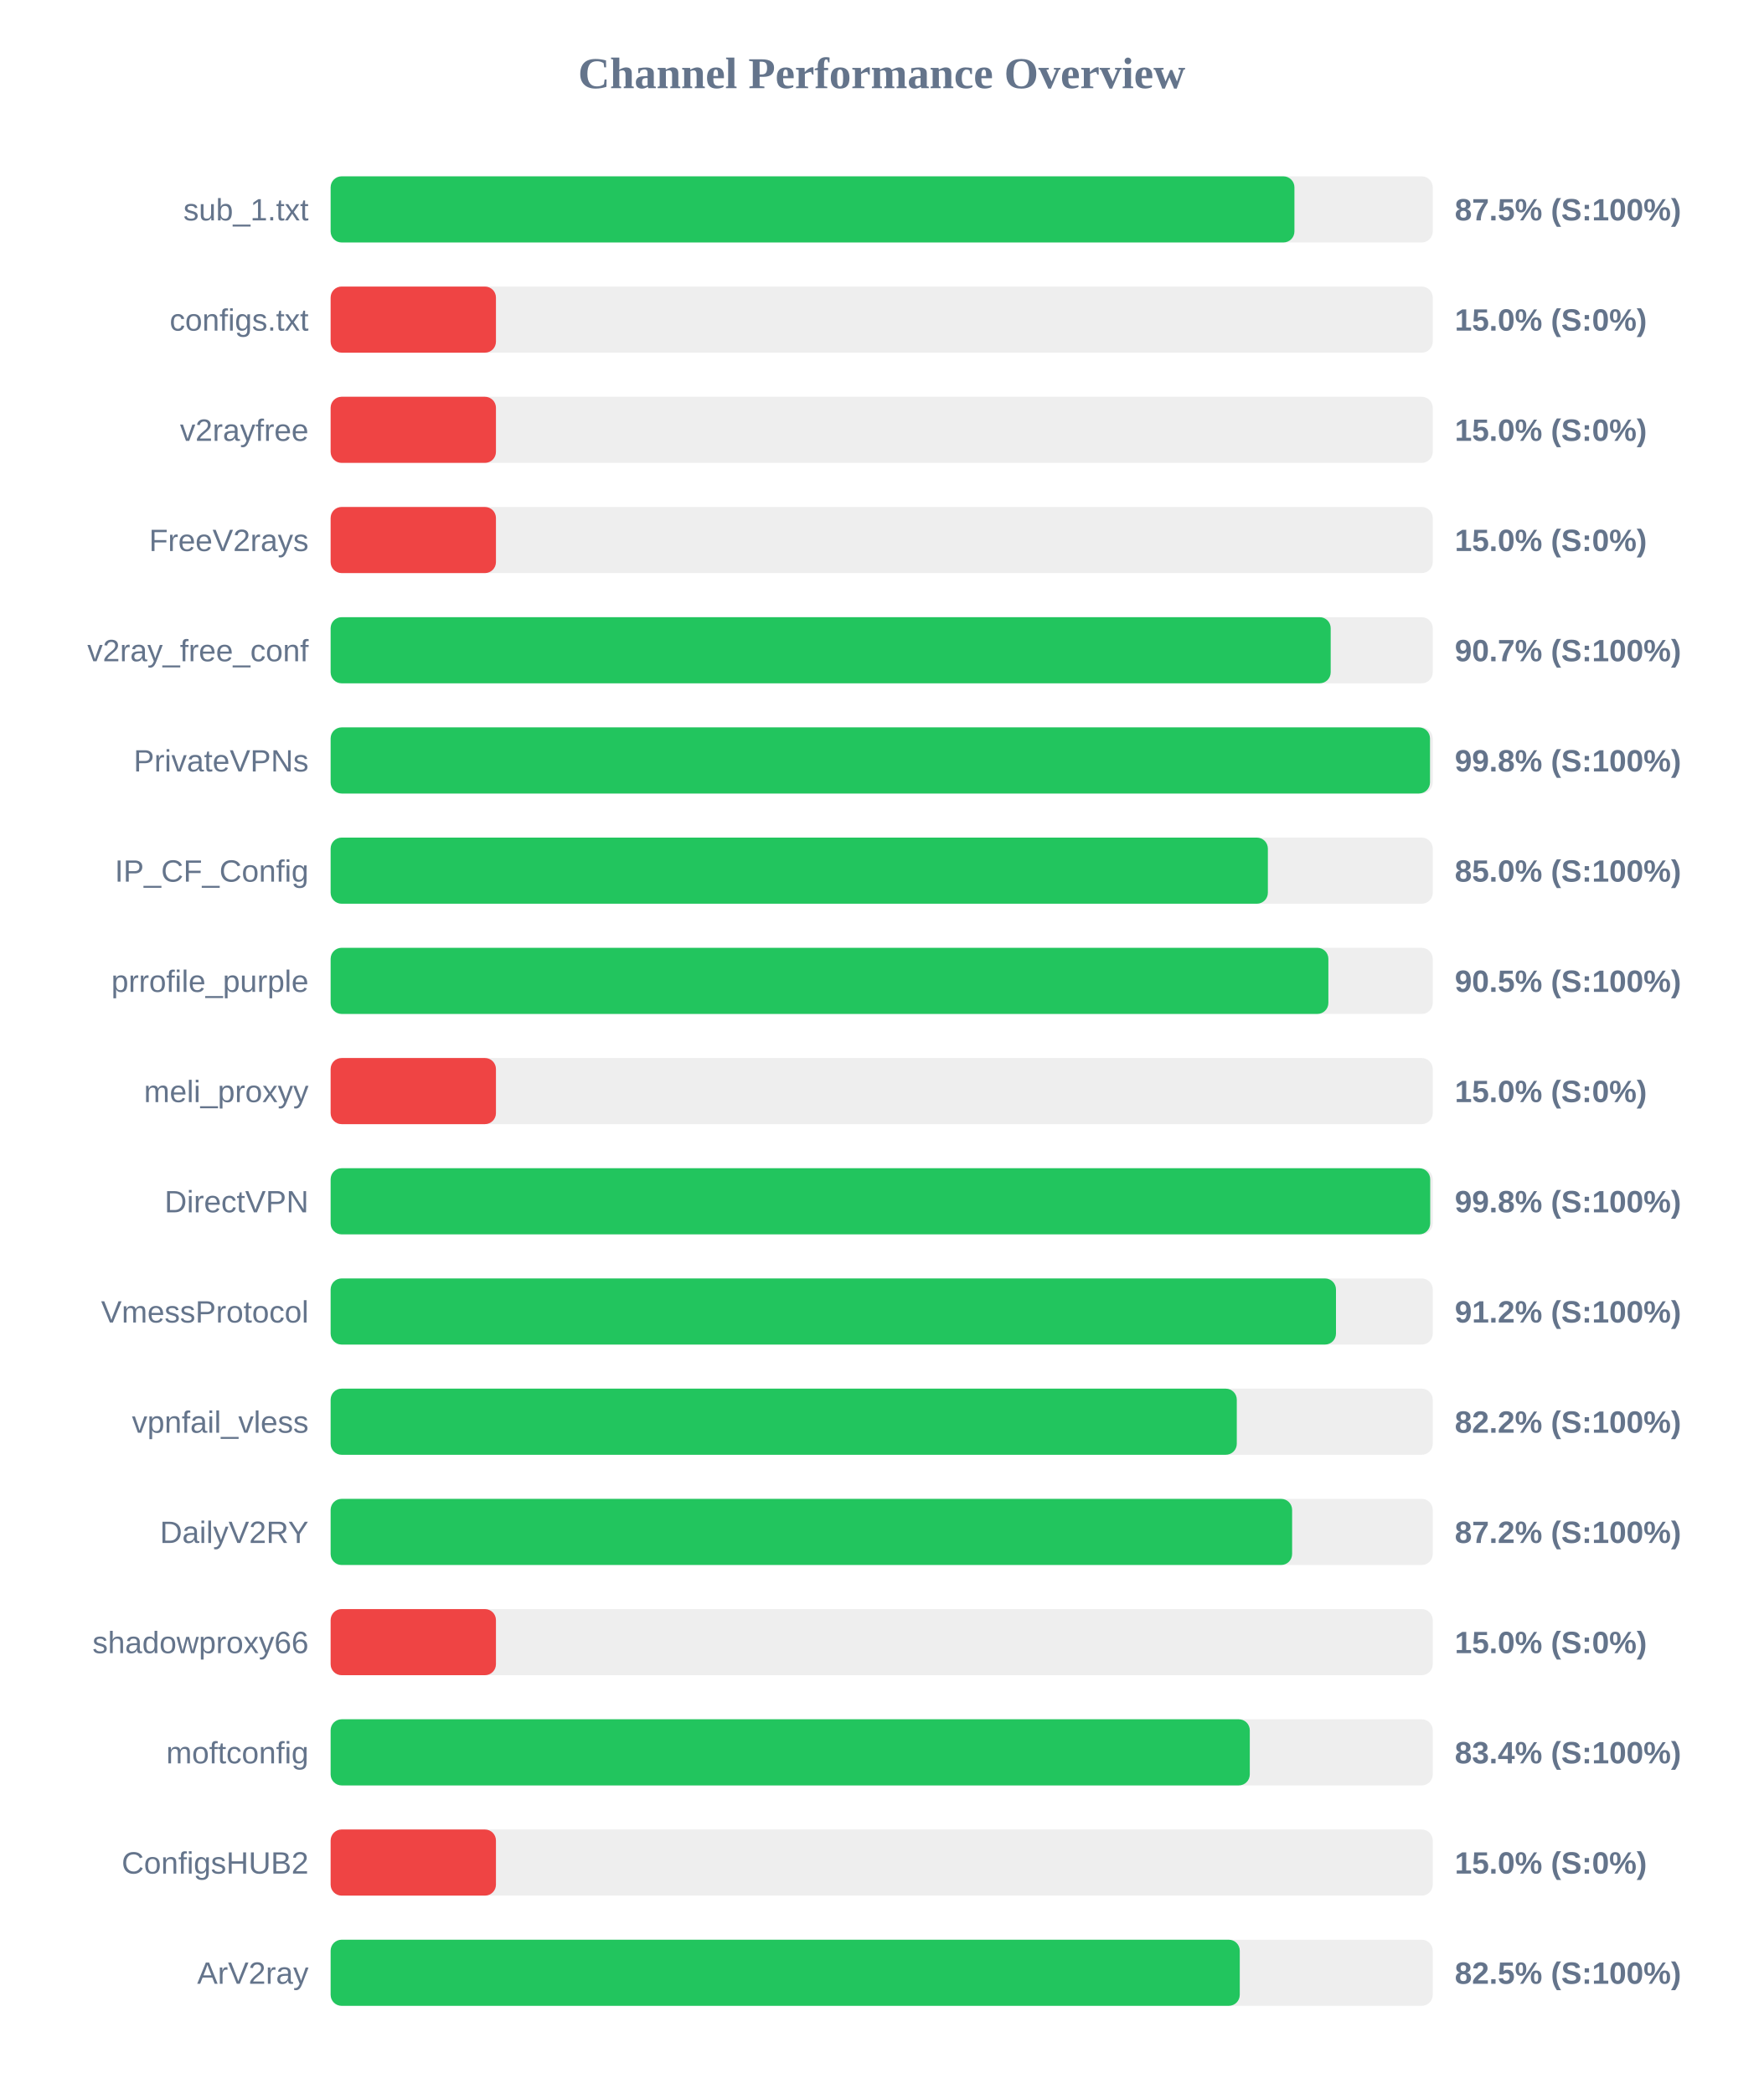
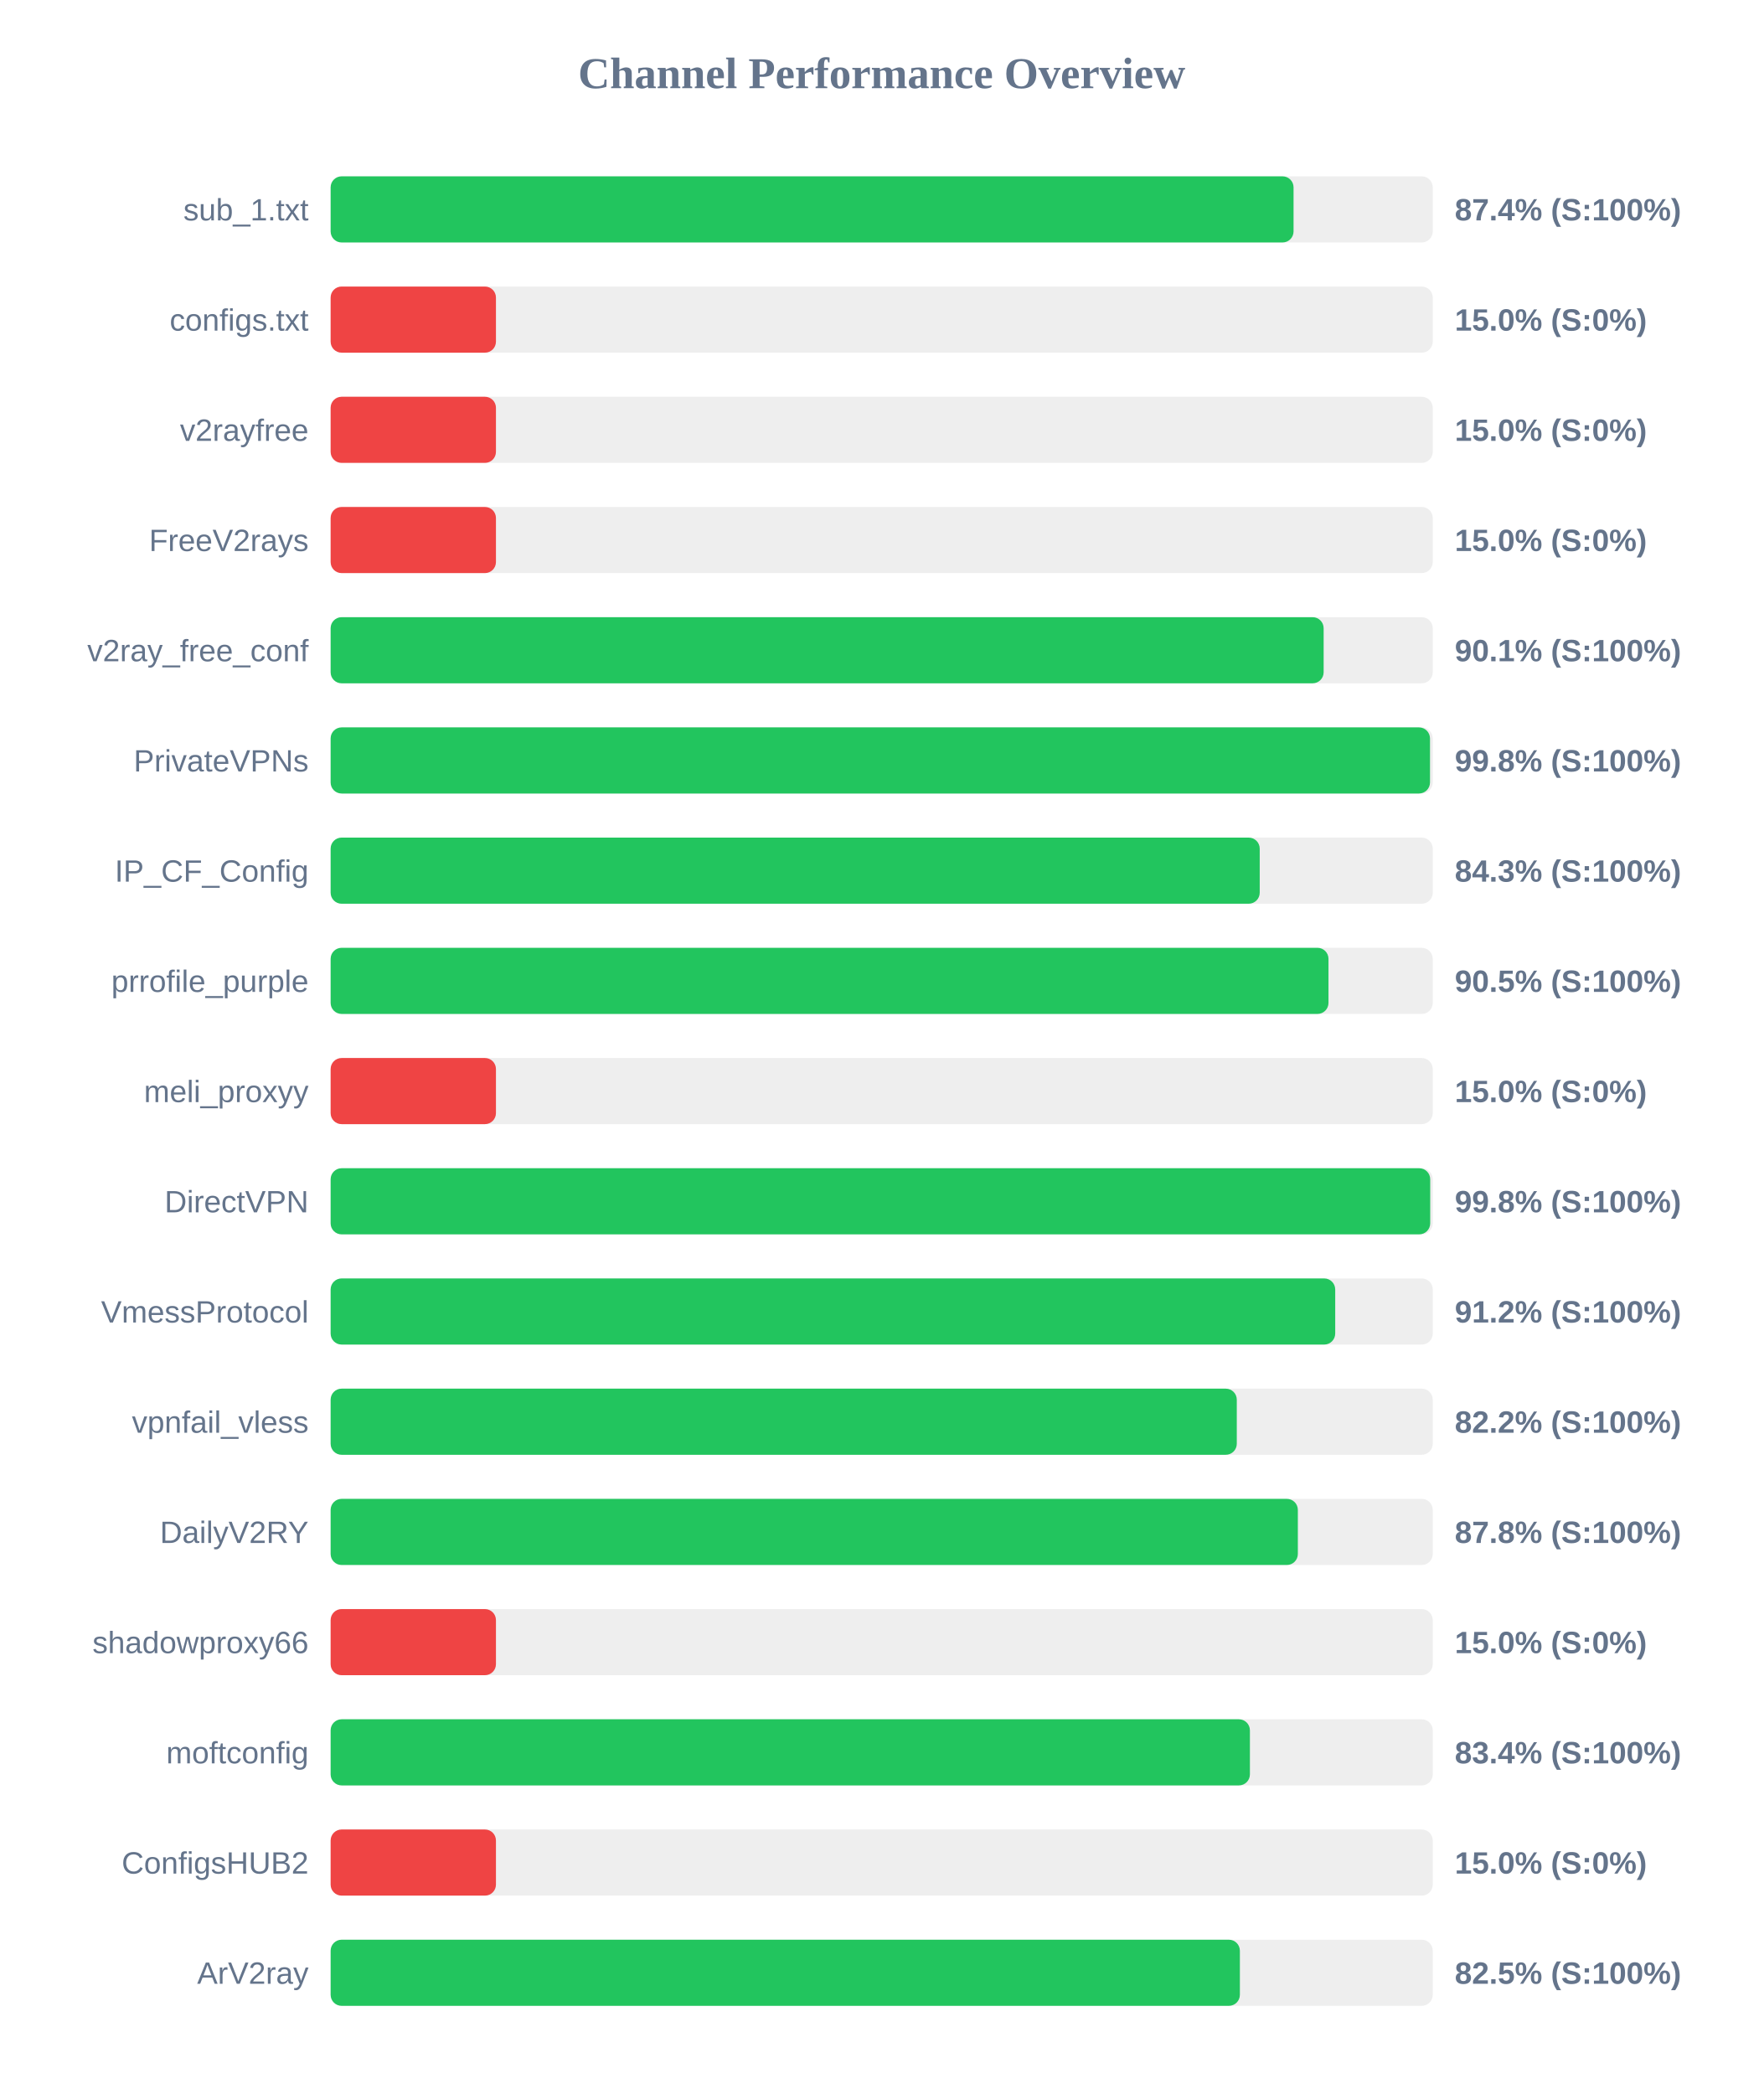
<svg xmlns="http://www.w3.org/2000/svg" width="800" height="950" version="1.1">
  <style>
        .row { font: 14px Arial; fill: #64748b; }
        .score { font: bold 14px Arial; fill: #64748b; }
    </style>
  <text x="400" y="40" text-anchor="middle" font-size="20px" font-weight="bold" fill="#64748b">Channel Performance Overview</text>
  <rect x="150" y="80" width="500" height="30" fill="#eee" rx="5" />
-   <rect x="150" y="80" width="437.25" height="30" fill="#22c55e" rx="5" />
+   <rect x="150" y="80" width="436.85" height="30" fill="#22c55e" rx="5" />
  <text x="140" y="100" text-anchor="end" class="row">sub_1.txt</text>
-   <text x="660" y="100" text-anchor="start" class="score">87.5% (S:100%)</text>
+   <text x="660" y="100" text-anchor="start" class="score">87.4% (S:100%)</text>
  <rect x="150" y="130" width="500" height="30" fill="#eee" rx="5" />
  <rect x="150" y="130" width="75.0" height="30" fill="#ef4444" rx="5" />
  <text x="140" y="150" text-anchor="end" class="row">configs.txt</text>
  <text x="660" y="150" text-anchor="start" class="score">15.0% (S:0%)</text>
  <rect x="150" y="180" width="500" height="30" fill="#eee" rx="5" />
  <rect x="150" y="180" width="75.0" height="30" fill="#ef4444" rx="5" />
  <text x="140" y="200" text-anchor="end" class="row">v2rayfree</text>
  <text x="660" y="200" text-anchor="start" class="score">15.0% (S:0%)</text>
  <rect x="150" y="230" width="500" height="30" fill="#eee" rx="5" />
  <rect x="150" y="230" width="75.0" height="30" fill="#ef4444" rx="5" />
  <text x="140" y="250" text-anchor="end" class="row">FreeV2rays</text>
  <text x="660" y="250" text-anchor="start" class="score">15.0% (S:0%)</text>
  <rect x="150" y="280" width="500" height="30" fill="#eee" rx="5" />
-   <rect x="150" y="280" width="453.7" height="30" fill="#22c55e" rx="5" />
+   <rect x="150" y="280" width="450.5" height="30" fill="#22c55e" rx="5" />
  <text x="140" y="300" text-anchor="end" class="row">v2ray_free_conf</text>
-   <text x="660" y="300" text-anchor="start" class="score">90.7% (S:100%)</text>
+   <text x="660" y="300" text-anchor="start" class="score">90.1% (S:100%)</text>
  <rect x="150" y="330" width="500" height="30" fill="#eee" rx="5" />
  <rect x="150" y="330" width="498.75" height="30" fill="#22c55e" rx="5" />
  <text x="140" y="350" text-anchor="end" class="row">PrivateVPNs</text>
  <text x="660" y="350" text-anchor="start" class="score">99.8% (S:100%)</text>
  <rect x="150" y="380" width="500" height="30" fill="#eee" rx="5" />
-   <rect x="150" y="380" width="425.2" height="30" fill="#22c55e" rx="5" />
+   <rect x="150" y="380" width="421.5" height="30" fill="#22c55e" rx="5" />
  <text x="140" y="400" text-anchor="end" class="row">IP_CF_Config</text>
-   <text x="660" y="400" text-anchor="start" class="score">85.0% (S:100%)</text>
+   <text x="660" y="400" text-anchor="start" class="score">84.3% (S:100%)</text>
  <rect x="150" y="430" width="500" height="30" fill="#eee" rx="5" />
-   <rect x="150" y="430" width="452.65" height="30" fill="#22c55e" rx="5" />
+   <rect x="150" y="430" width="452.7" height="30" fill="#22c55e" rx="5" />
  <text x="140" y="450" text-anchor="end" class="row">prrofile_purple</text>
  <text x="660" y="450" text-anchor="start" class="score">90.5% (S:100%)</text>
  <rect x="150" y="480" width="500" height="30" fill="#eee" rx="5" />
  <rect x="150" y="480" width="75.0" height="30" fill="#ef4444" rx="5" />
  <text x="140" y="500" text-anchor="end" class="row">meli_proxyy</text>
  <text x="660" y="500" text-anchor="start" class="score">15.0% (S:0%)</text>
  <rect x="150" y="530" width="500" height="30" fill="#eee" rx="5" />
  <rect x="150" y="530" width="498.85" height="30" fill="#22c55e" rx="5" />
  <text x="140" y="550" text-anchor="end" class="row">DirectVPN</text>
  <text x="660" y="550" text-anchor="start" class="score">99.8% (S:100%)</text>
  <rect x="150" y="580" width="500" height="30" fill="#eee" rx="5" />
-   <rect x="150" y="580" width="456.1" height="30" fill="#22c55e" rx="5" />
+   <rect x="150" y="580" width="455.75" height="30" fill="#22c55e" rx="5" />
  <text x="140" y="600" text-anchor="end" class="row">VmessProtocol</text>
  <text x="660" y="600" text-anchor="start" class="score">91.2% (S:100%)</text>
  <rect x="150" y="630" width="500" height="30" fill="#eee" rx="5" />
  <rect x="150" y="630" width="411.1" height="30" fill="#22c55e" rx="5" />
  <text x="140" y="650" text-anchor="end" class="row">vpnfail_vless</text>
  <text x="660" y="650" text-anchor="start" class="score">82.2% (S:100%)</text>
  <rect x="150" y="680" width="500" height="30" fill="#eee" rx="5" />
-   <rect x="150" y="680" width="436.2" height="30" fill="#22c55e" rx="5" />
+   <rect x="150" y="680" width="438.8" height="30" fill="#22c55e" rx="5" />
  <text x="140" y="700" text-anchor="end" class="row">DailyV2RY</text>
-   <text x="660" y="700" text-anchor="start" class="score">87.2% (S:100%)</text>
+   <text x="660" y="700" text-anchor="start" class="score">87.8% (S:100%)</text>
  <rect x="150" y="730" width="500" height="30" fill="#eee" rx="5" />
  <rect x="150" y="730" width="75.0" height="30" fill="#ef4444" rx="5" />
  <text x="140" y="750" text-anchor="end" class="row">shadowproxy66</text>
  <text x="660" y="750" text-anchor="start" class="score">15.0% (S:0%)</text>
  <rect x="150" y="780" width="500" height="30" fill="#eee" rx="5" />
-   <rect x="150" y="780" width="417.0" height="30" fill="#22c55e" rx="5" />
+   <rect x="150" y="780" width="417.05" height="30" fill="#22c55e" rx="5" />
  <text x="140" y="800" text-anchor="end" class="row">moftconfig</text>
  <text x="660" y="800" text-anchor="start" class="score">83.4% (S:100%)</text>
  <rect x="150" y="830" width="500" height="30" fill="#eee" rx="5" />
  <rect x="150" y="830" width="75.0" height="30" fill="#ef4444" rx="5" />
  <text x="140" y="850" text-anchor="end" class="row">ConfigsHUB2</text>
  <text x="660" y="850" text-anchor="start" class="score">15.0% (S:0%)</text>
  <rect x="150" y="880" width="500" height="30" fill="#eee" rx="5" />
-   <rect x="150" y="880" width="412.45" height="30" fill="#22c55e" rx="5" />
+   <rect x="150" y="880" width="412.5" height="30" fill="#22c55e" rx="5" />
  <text x="140" y="900" text-anchor="end" class="row">ArV2ray</text>
  <text x="660" y="900" text-anchor="start" class="score">82.5% (S:100%)</text>
</svg>
